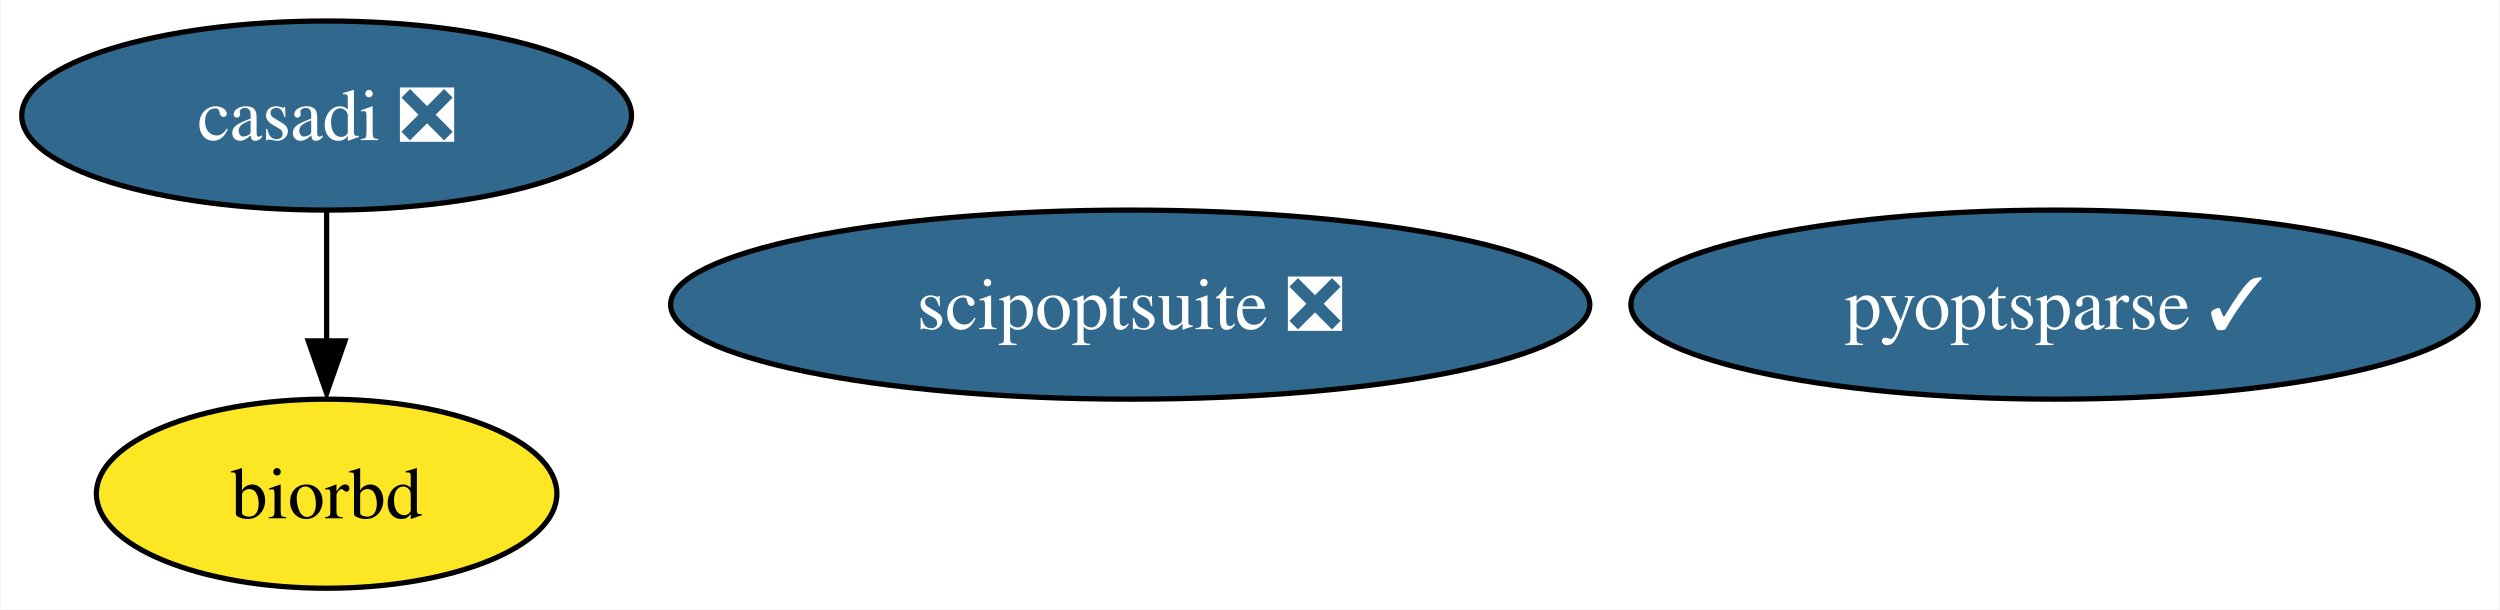
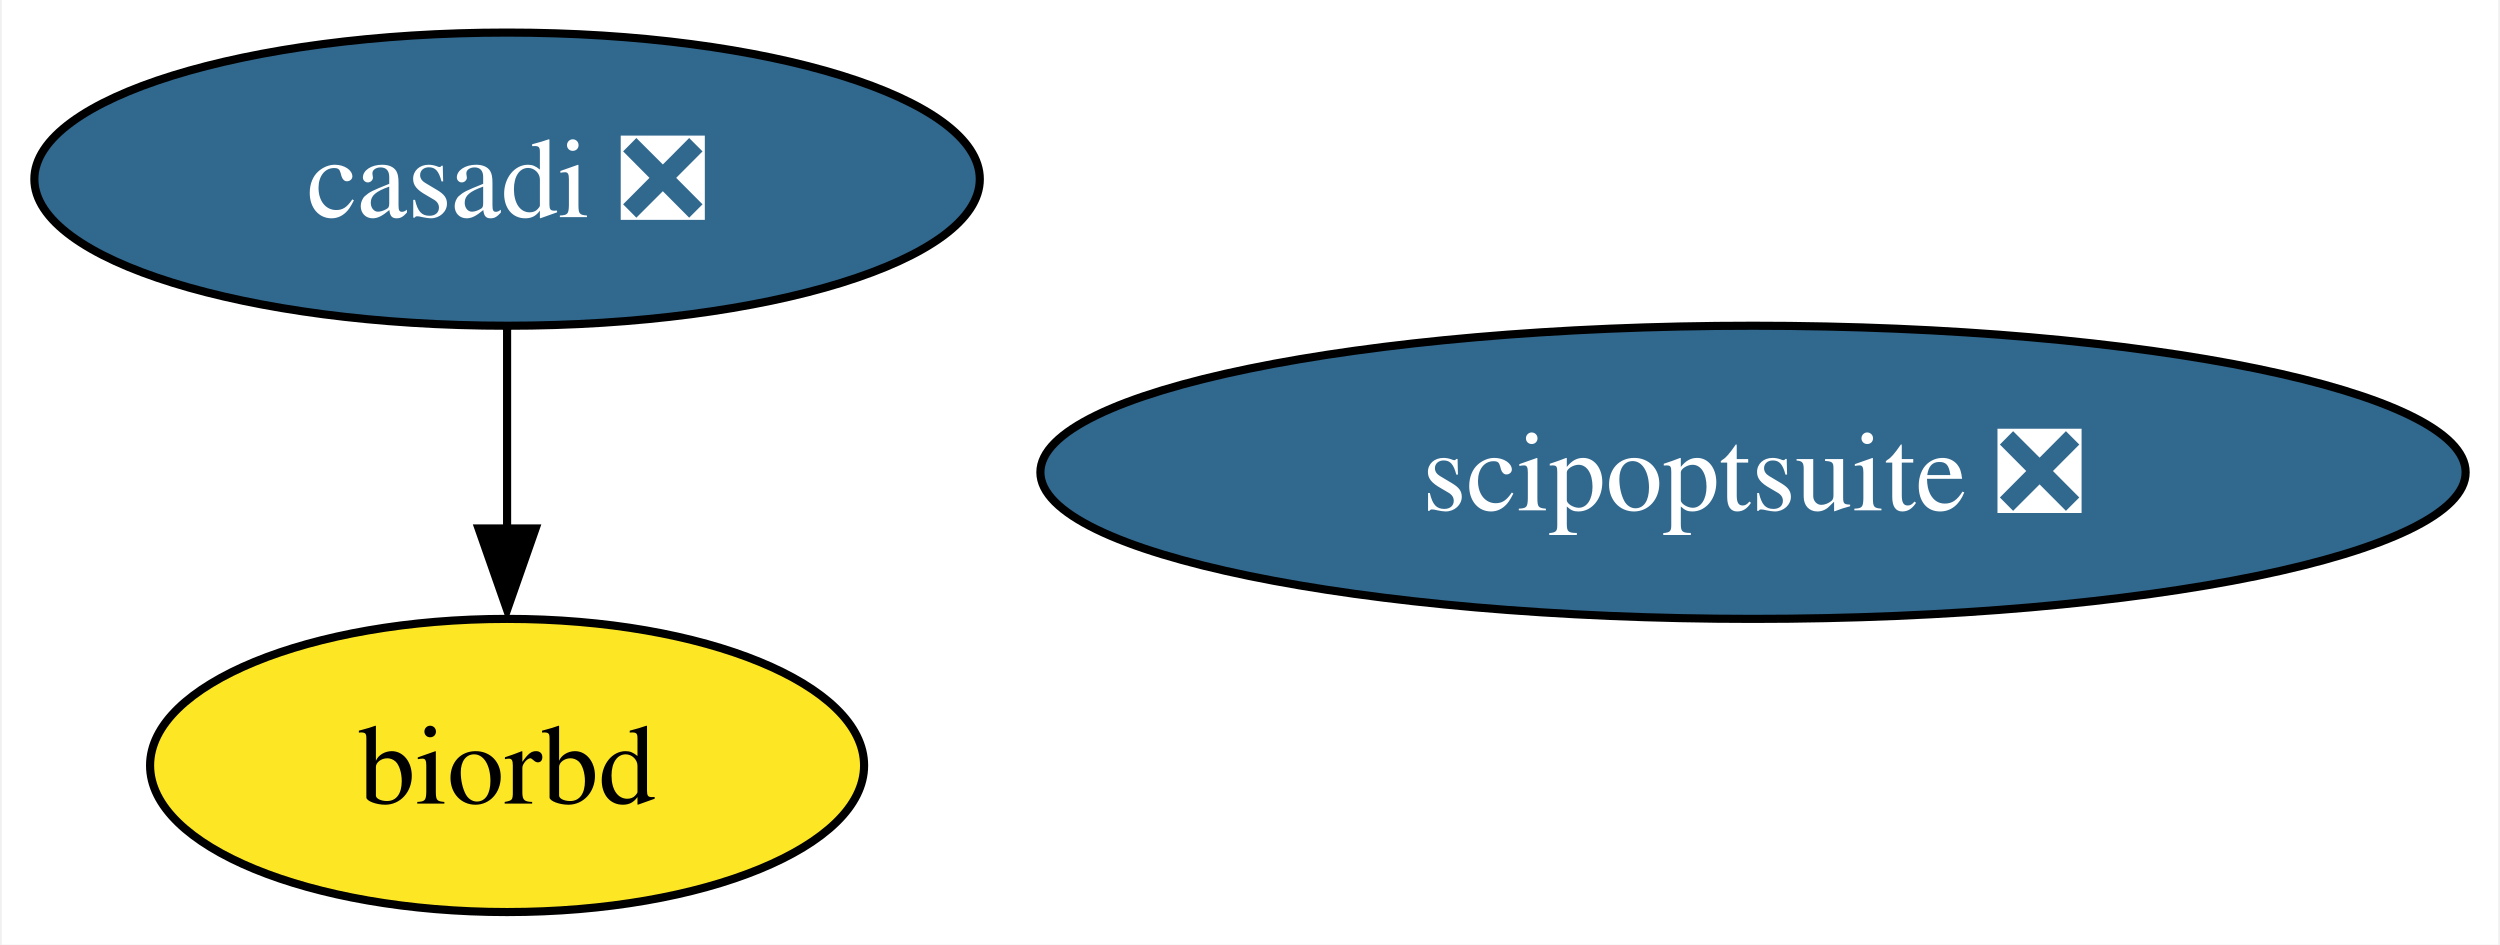
- <svg xmlns="http://www.w3.org/2000/svg" xmlns:xlink="http://www.w3.org/1999/xlink" width="476pt" height="116pt" viewBox="0.00 0.00 475.72 116.00">
+ <svg xmlns="http://www.w3.org/2000/svg" xmlns:xlink="http://www.w3.org/1999/xlink" width="307pt" height="116pt" viewBox="0.00 0.00 306.56 116.00">
  <g id="graph0" class="graph" transform="scale(1 1) rotate(0) translate(4 112)">
-     <polygon fill="white" stroke="none" points="-4,4 -4,-112 471.72,-112 471.72,4 -4,4" />
+     <polygon fill="white" stroke="none" points="-4,4 -4,-112 302.56,-112 302.56,4 -4,4" />
    <g id="node1" class="node">
      <g id="a_node1">
        <a xlink:href="https://github.com/conda-forge/casadi-feedstock/pull/95" xlink:title="casadi ❎">
          <ellipse fill="#31688e" stroke="black" cx="58.05" cy="-90" rx="58.05" ry="18" />
          <text text-anchor="middle" x="58.05" y="-85.33" font-family="Times,serif" font-size="14.00" fill="white">casadi ❎</text>
        </a>
      </g>
    </g>
    <g id="node2" class="node">
      <g id="a_node2">
        <a xlink:href="https://github.com/conda-forge/biorbd-feedstock" xlink:title="biorbd">
          <ellipse fill="#fde725" stroke="black" cx="58.05" cy="-18" rx="43.84" ry="18" />
          <text text-anchor="middle" x="58.05" y="-13.32" font-family="Times,serif" font-size="14.00">biorbd</text>
        </a>
      </g>
    </g>
    <g id="edge1" class="edge">
      <path fill="none" stroke="black" d="M58.05,-71.7C58.05,-64.24 58.05,-55.32 58.05,-46.97" />
      <polygon fill="black" stroke="black" points="61.55,-47.1 58.05,-37.1 54.55,-47.1 61.55,-47.1" />
    </g>
    <g id="node3" class="node">
      <g id="a_node3">
        <a xlink:href="https://github.com/conda-forge/scipoptsuite-feedstock/pull/45" xlink:title="scipoptsuite ❎">
          <ellipse fill="#31688e" stroke="black" cx="211.05" cy="-54" rx="87.51" ry="18" />
          <text text-anchor="middle" x="211.05" y="-49.33" font-family="Times,serif" font-size="14.00" fill="white">scipoptsuite ❎</text>
        </a>
      </g>
    </g>
-     <g id="node4" class="node">
-       <g id="a_node4">
-         <a xlink:href="https://github.com/conda-forge/pyoptsparse-feedstock/pull/39" xlink:title="pyoptsparse ✓">
-           <ellipse fill="#31688e" stroke="black" cx="387.05" cy="-54" rx="80.67" ry="18" />
-           <text text-anchor="middle" x="387.05" y="-49.33" font-family="Times,serif" font-size="14.00" fill="white">pyoptsparse ✓</text>
-         </a>
-       </g>
-     </g>
  </g>
</svg>
